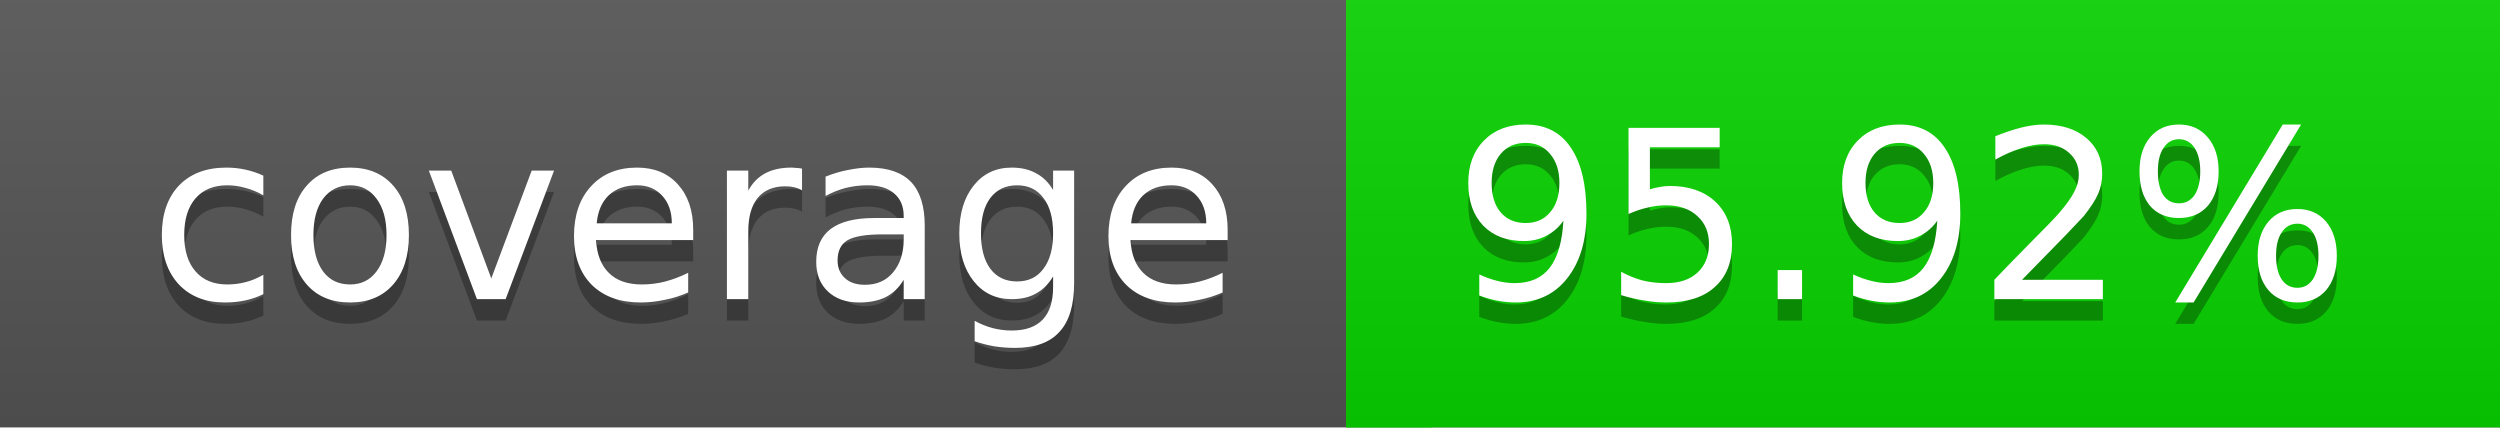
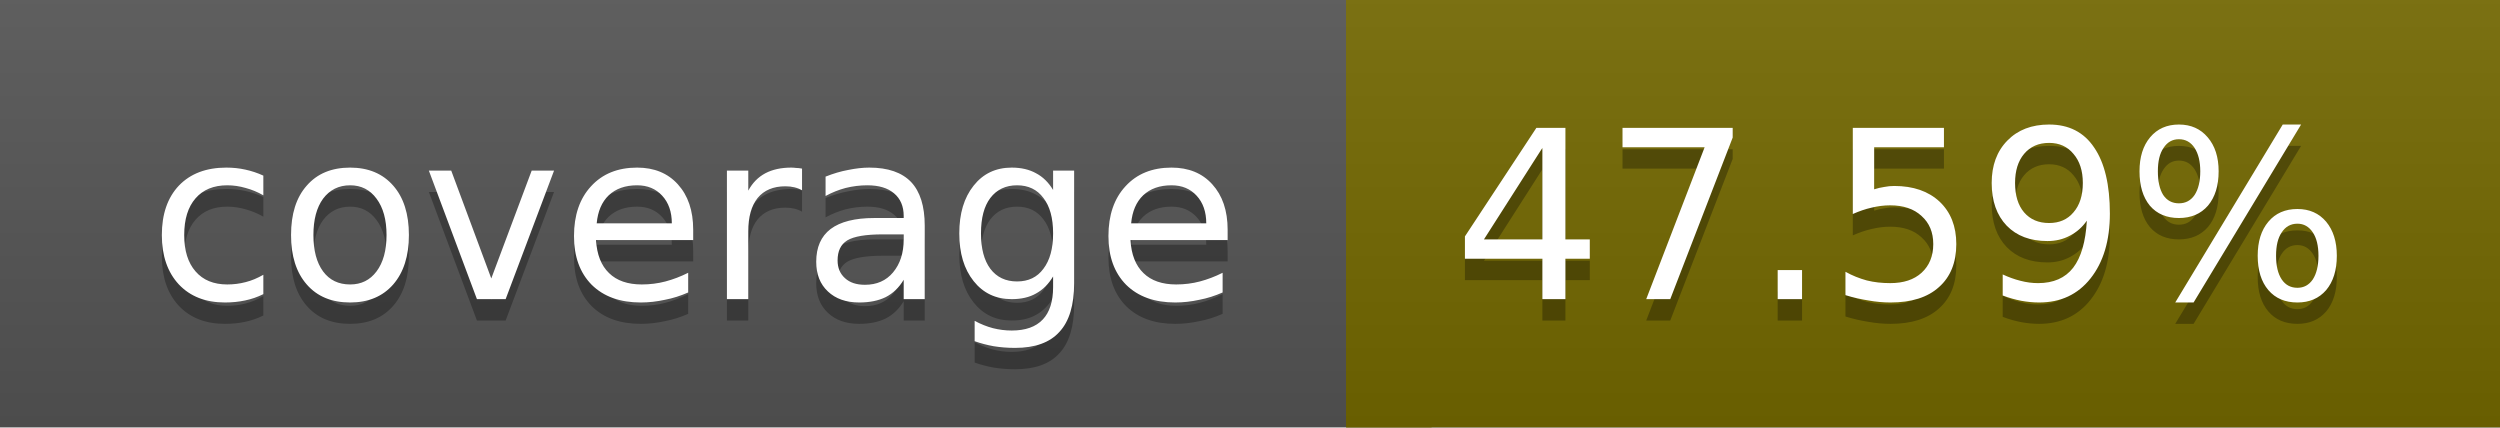
<svg xmlns="http://www.w3.org/2000/svg" width="117" height="20">
  <linearGradient id="a" x2="0" y2="100%">
    <stop offset="0" stop-color="#bbb" stop-opacity=".1" />
    <stop offset="1" stop-opacity=".1" />
  </linearGradient>
  <rect rx="0" width="117" height="20" fill="#555" />
-   <rect rx="0" x="63" width="54" height="20" fill="#09d400" />
-   <path fill="#09d400" d="M63 0h4v20h-4z" />
+   <rect rx="0" x="63" width="54" height="20" fill="#746900" />
+   <path fill="#746900" d="M63 0h4v20h-4z" />
  <rect rx="0" width="117" height="20" fill="url(#a)" />
  <g fill="#fff" text-anchor="middle" font-family="DejaVu Sans,Verdana,Geneva,sans-serif" font-size="11">
    <text x="32.5" y="15" fill="#010101" fill-opacity=".3">coverage</text>
    <text x="32.5" y="14">coverage</text>
-     <text x="89" y="15" fill="#010101" fill-opacity=".3">95.92%</text>
-     <text x="89" y="14">95.92%</text>
+     <text x="89" y="15" fill="#010101" fill-opacity=".3">47.59%</text>
+     <text x="89" y="14">47.59%</text>
  </g>
</svg>
